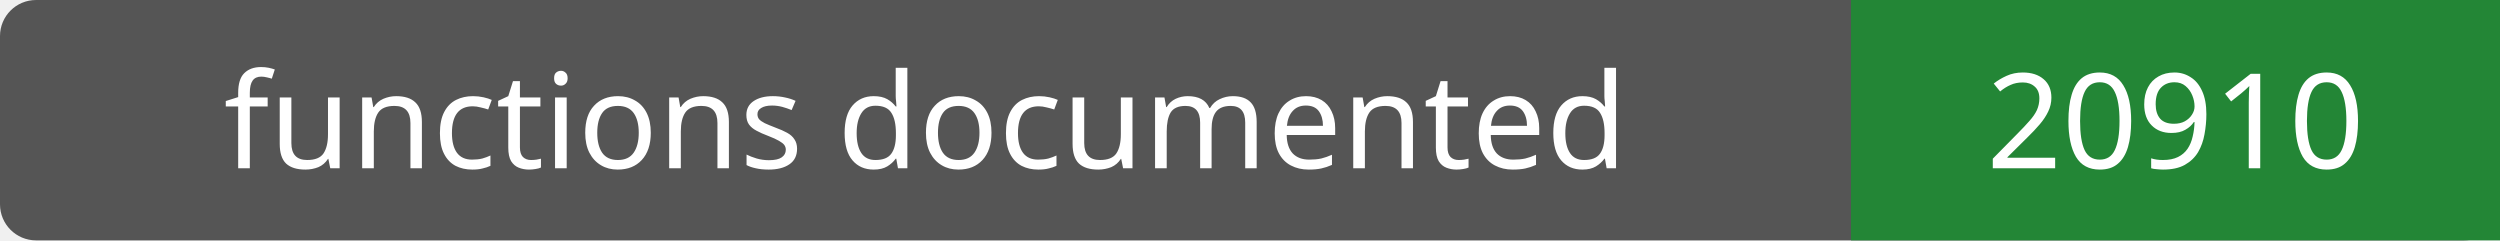
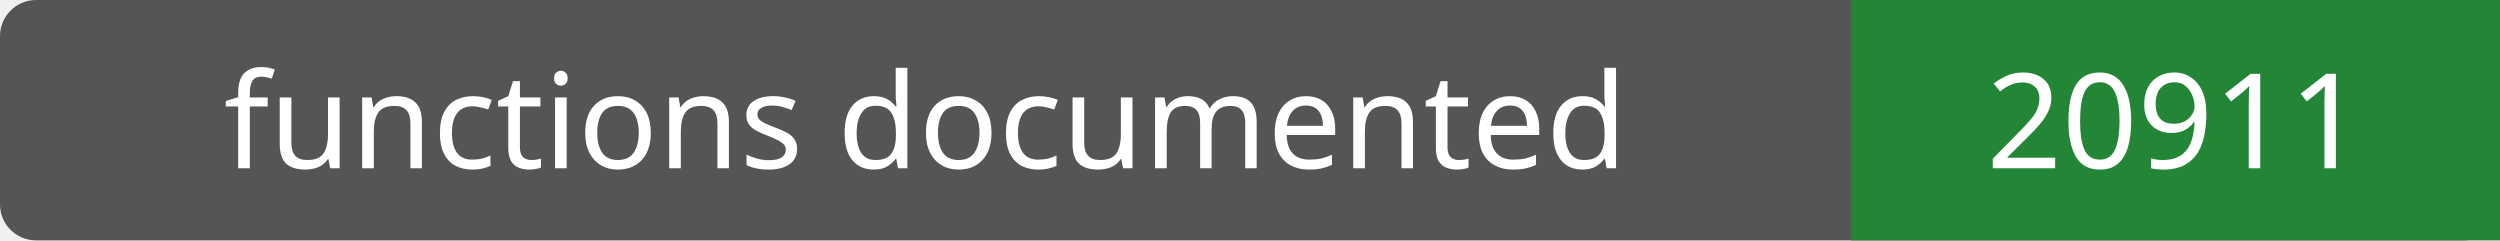
- <svg xmlns="http://www.w3.org/2000/svg" width="208" height="20" role="img" aria-label="functions documented: 20910">
+ <svg xmlns="http://www.w3.org/2000/svg" width="208" height="20" role="img" aria-label="functions documented: 20911">
  <rect width="208" height="20" rx="3" fill="#555" />
  <path fill="#238636" d="M154 0h54v20H154z" />
  <g fill="#fff" text-anchor="middle" font-family="Verdana,sans-serif" font-size="11">
    <text x="77.0" y="14">functions documented</text>
-     <text x="181.0" y="14">20910</text>
+     <text x="181.0" y="14">20911</text>
  </g>
</svg>
